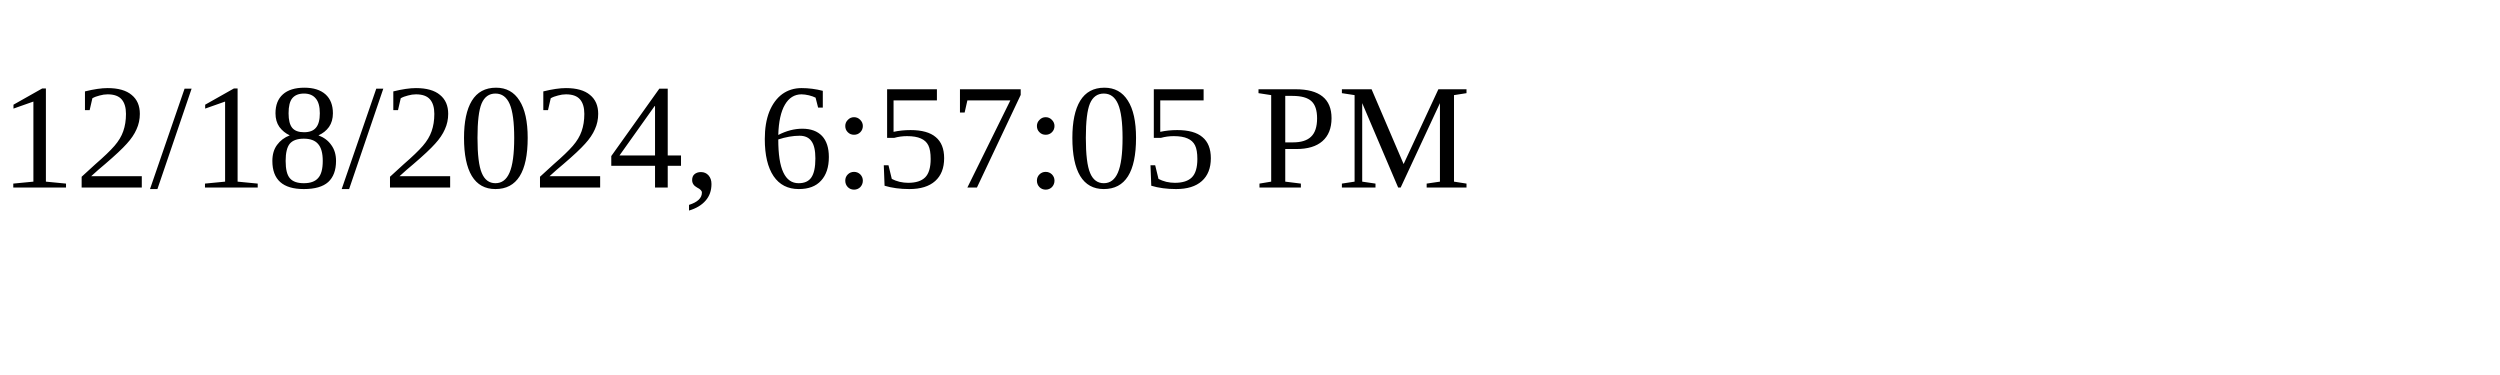
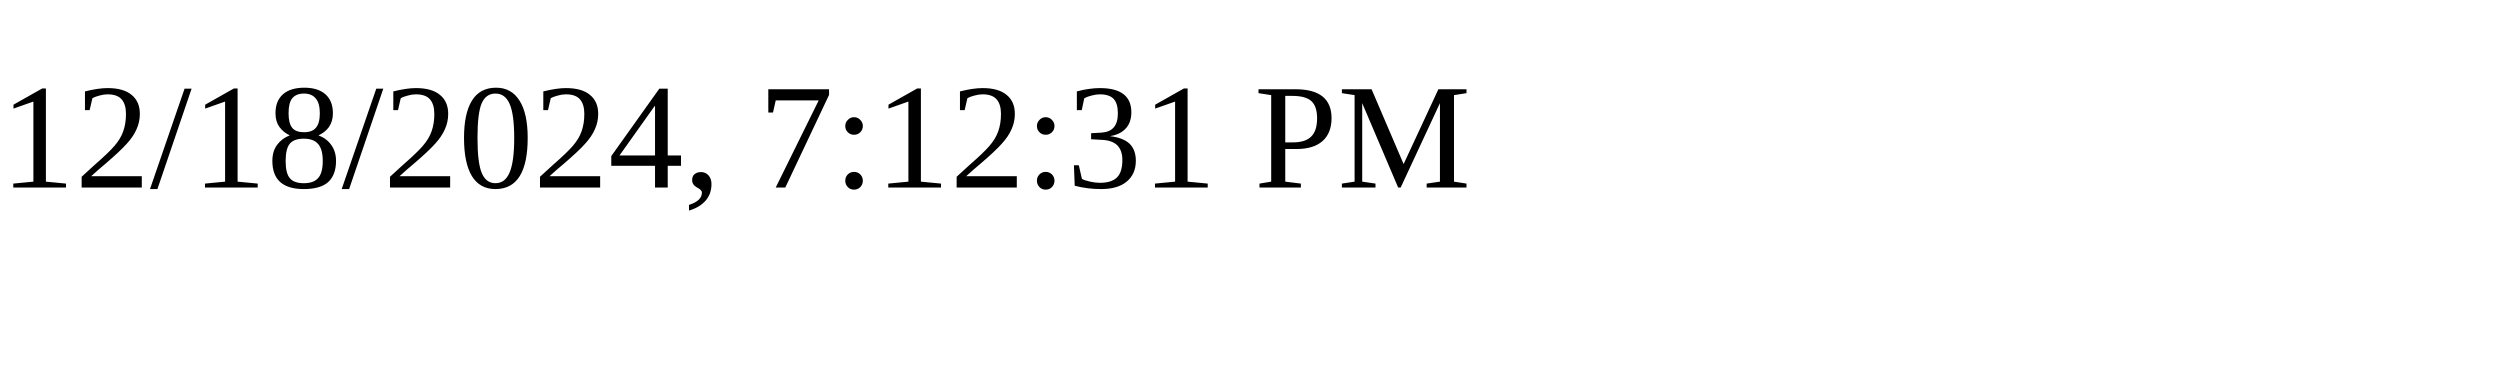
<svg xmlns="http://www.w3.org/2000/svg" height="30" width="200">
-   <text x="0" y="15">12/18/2024, 6:57:05 PM</text>
+   <text x="0" y="15">12/18/2024, 7:12:31 PM</text>
</svg>
